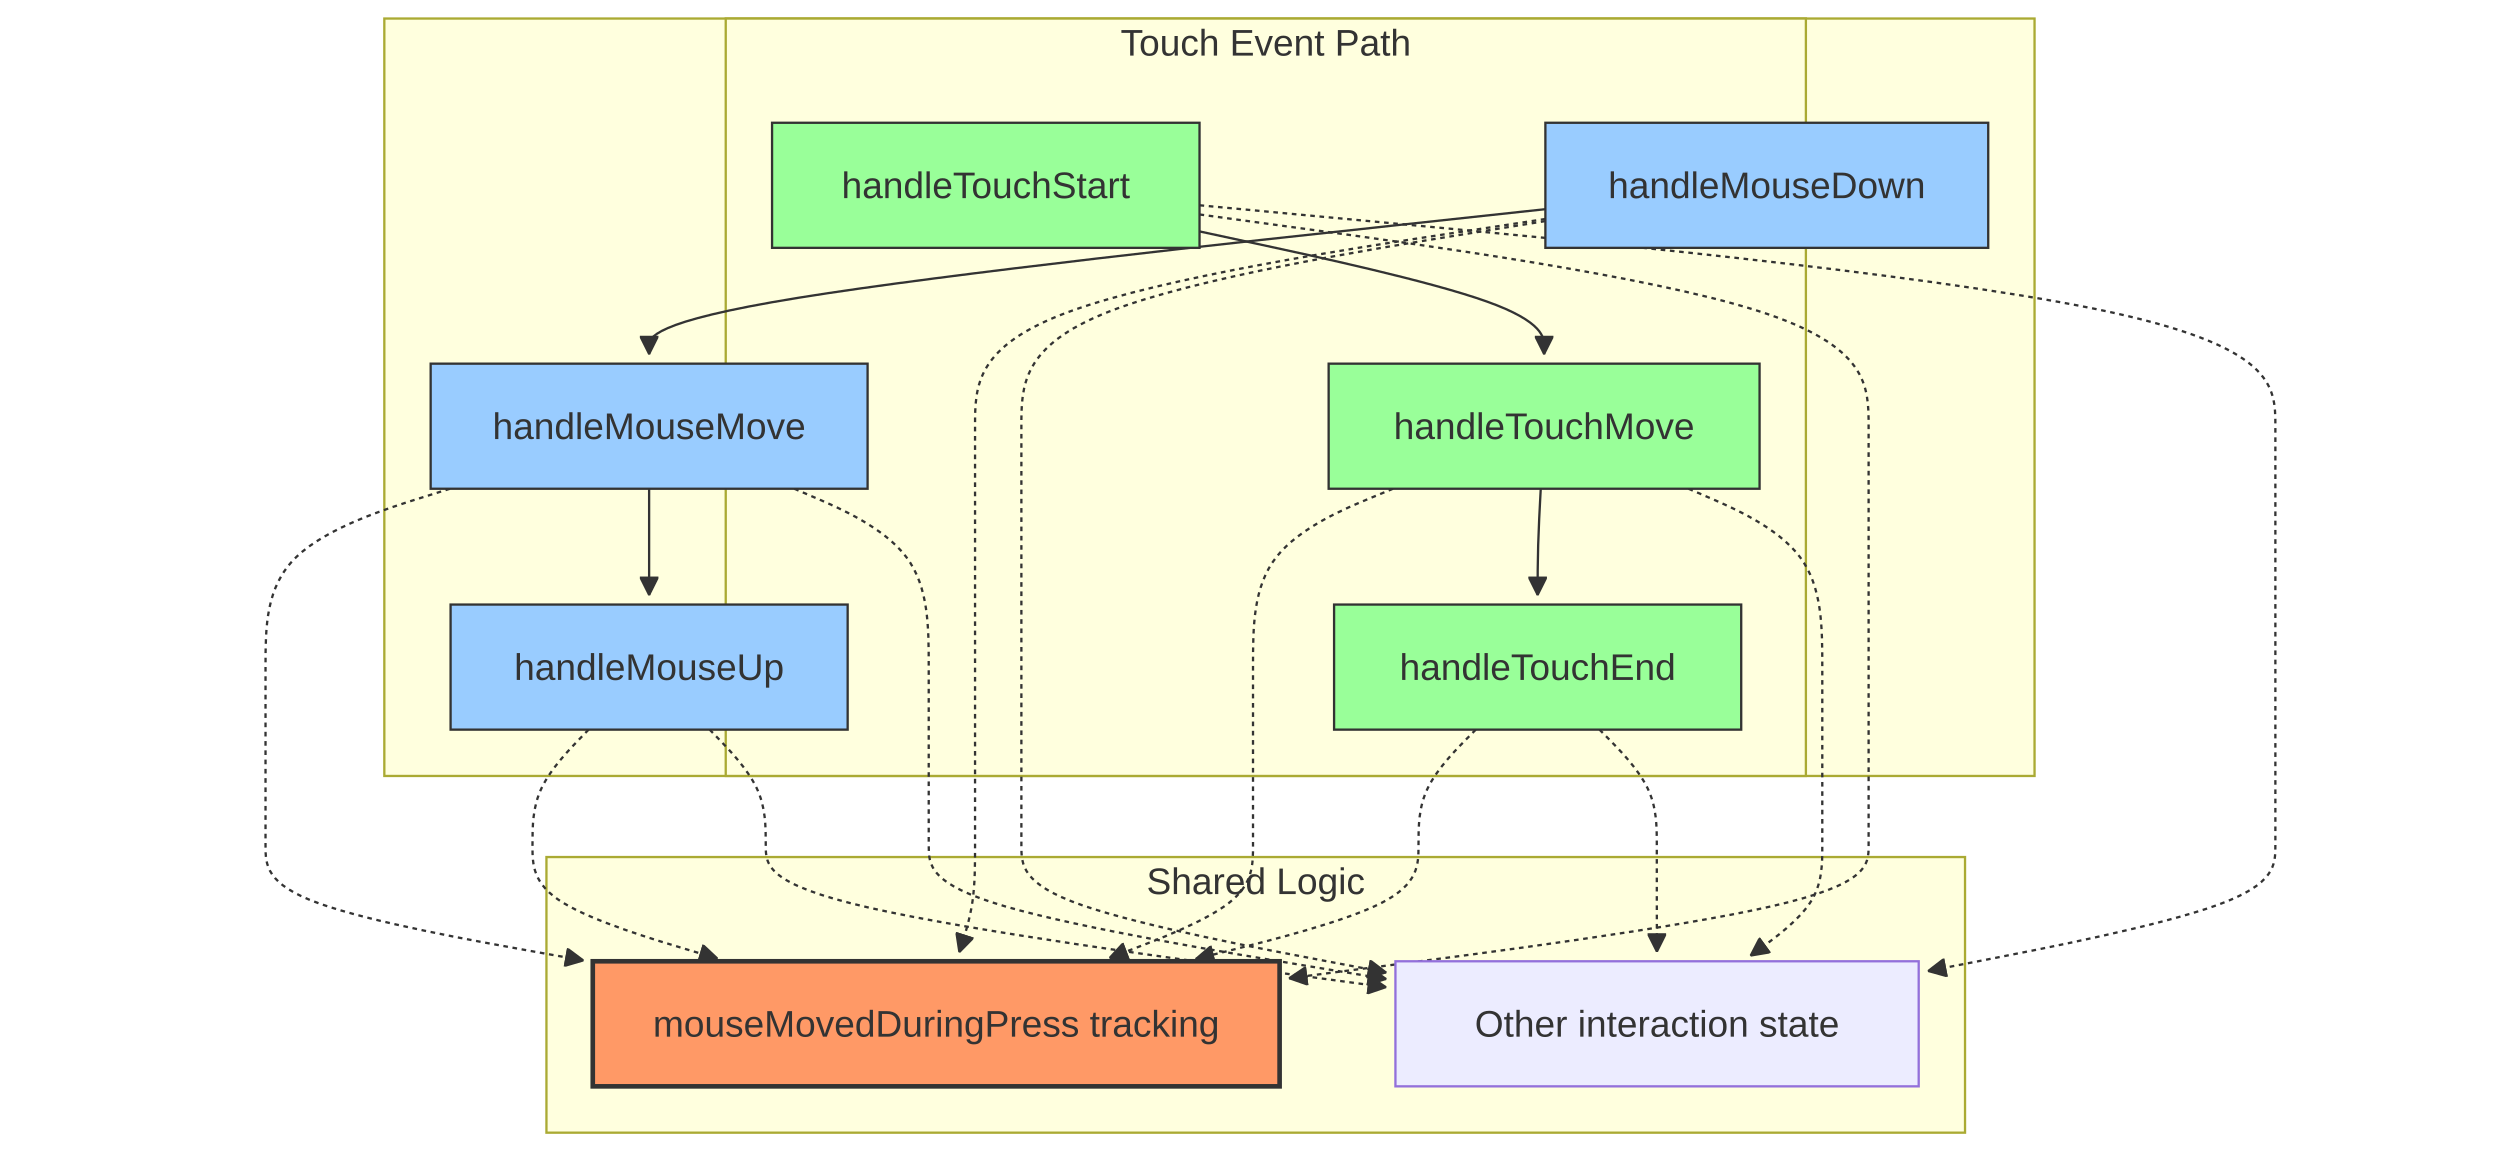
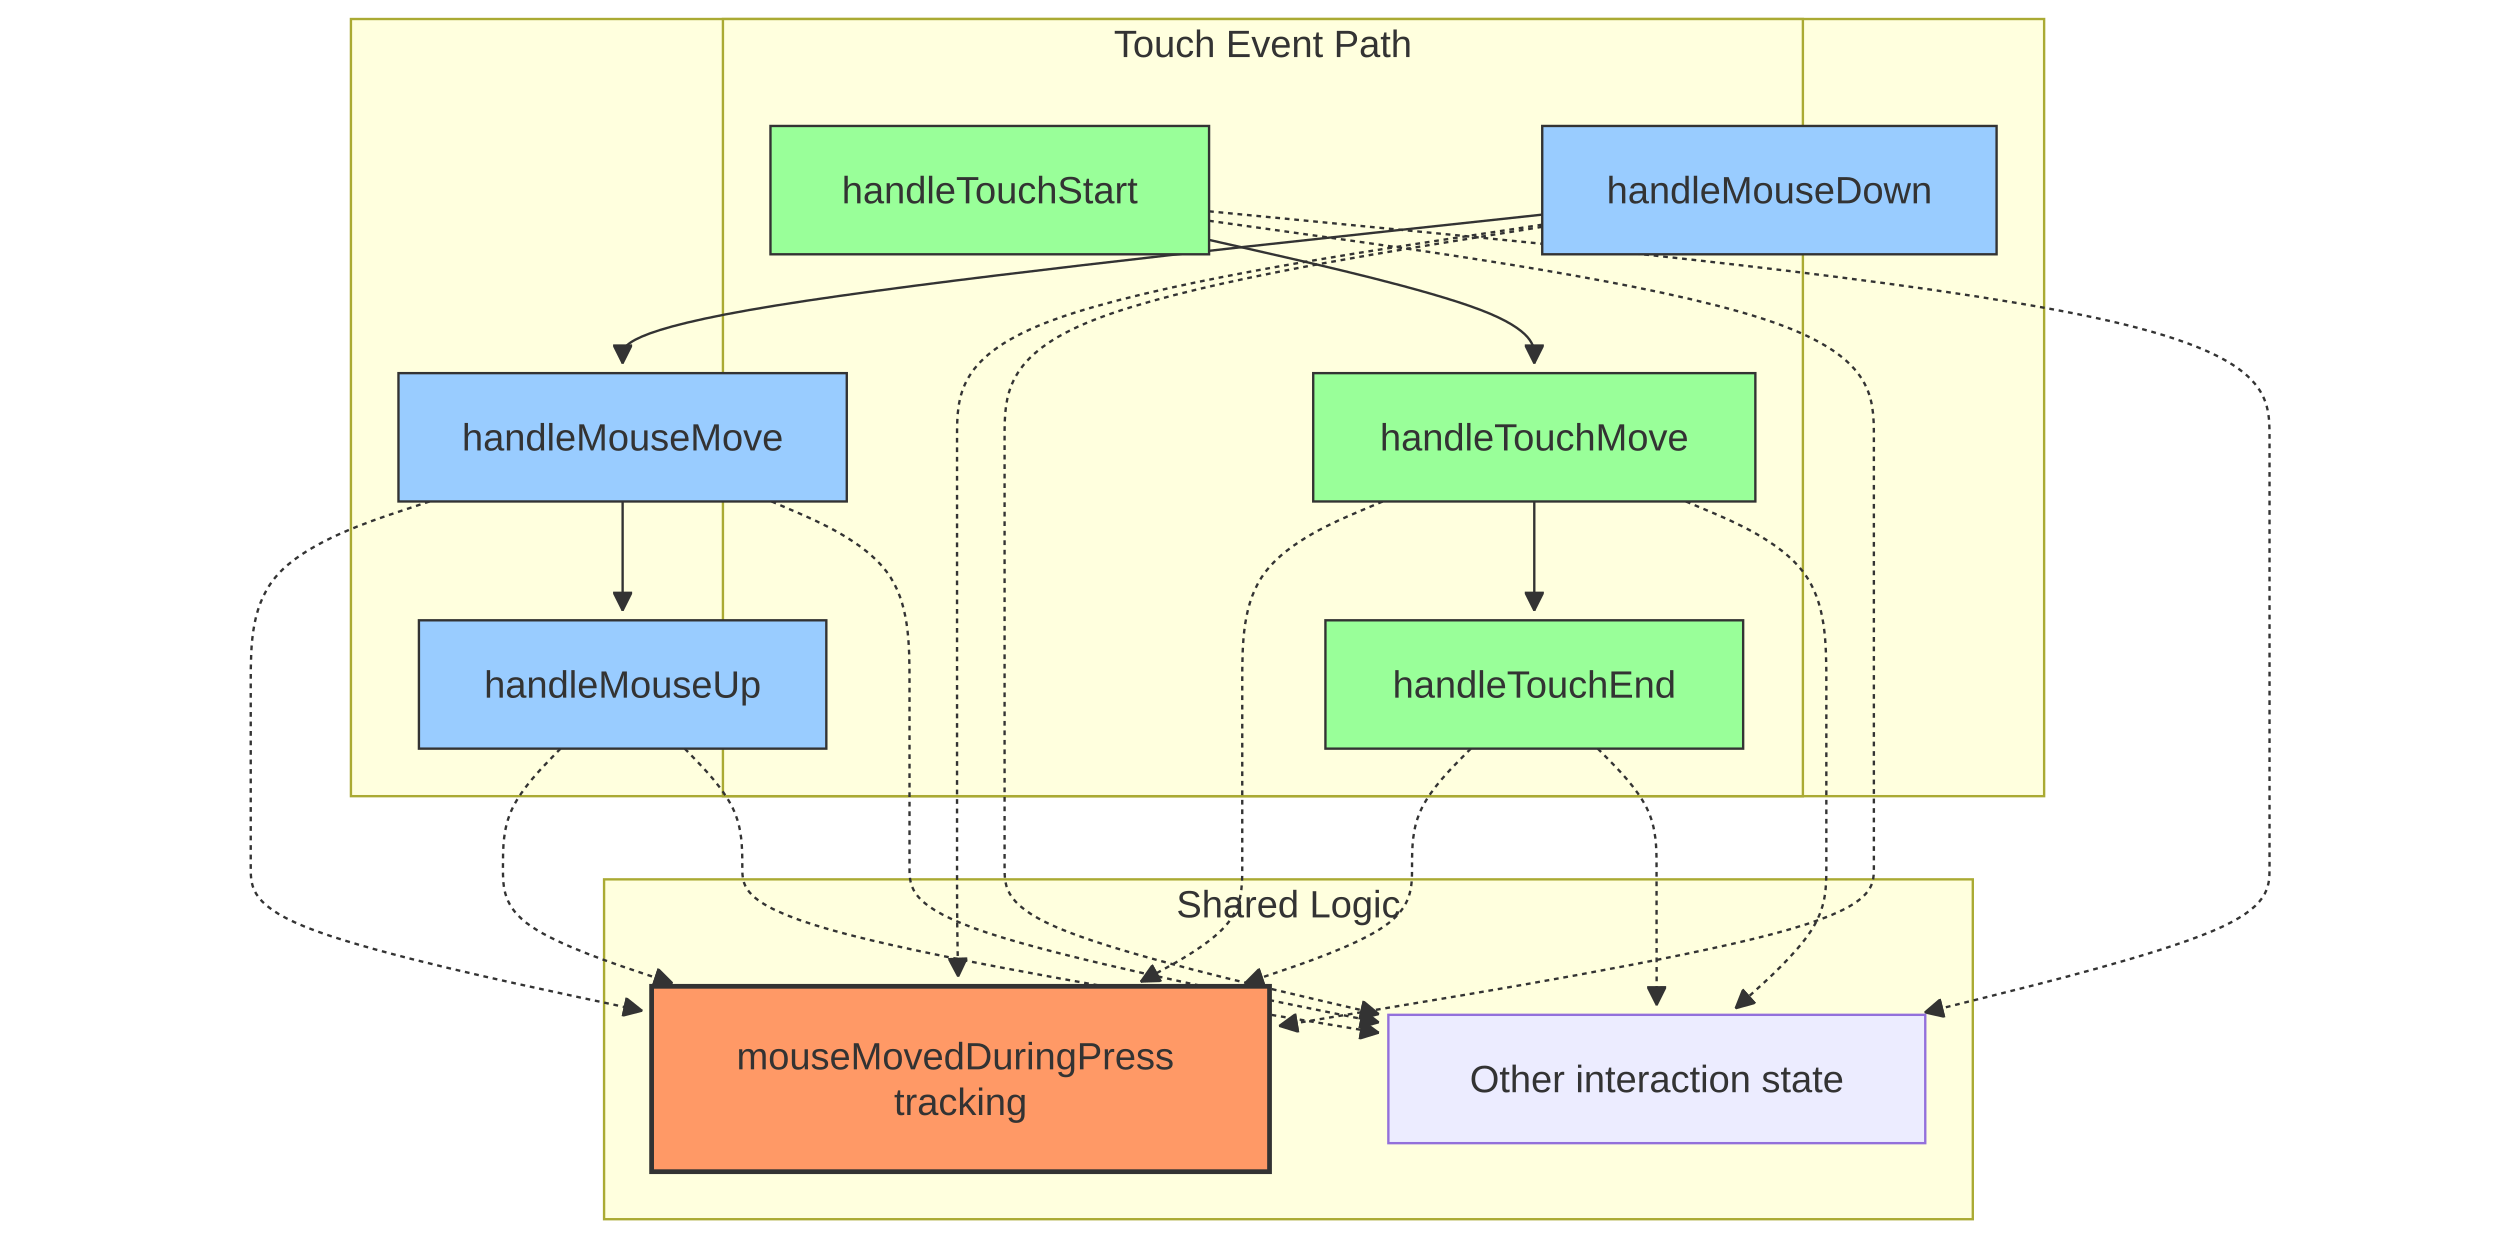
- <svg xmlns="http://www.w3.org/2000/svg" width="1079.299" height="502" viewBox="-8 -28 1079.299 502" class="mermaid">
+ <svg xmlns="http://www.w3.org/2000/svg" width="1051.906" height="526" viewBox="-8 -28 1051.906 526" class="mermaid">
  <style>
.mermaid{font-family:trebuchet ms, verdana, arial, sans-serif;font-size:16px;fill:#333333;}
.error-icon{fill:#552222;}
.error-text{fill:#552222;stroke:#552222;}
.edge-thickness-normal{stroke-width:1px;}
.edge-thickness-thick{stroke-width:3.5px;}
.edge-pattern-solid{stroke-dasharray:0;}
.edge-thickness-invisible{stroke-width:0;fill:none;}
.edge-pattern-dashed{stroke-dasharray:3;}
.edge-pattern-dotted{stroke-dasharray:2;}
.marker{fill:#333333;stroke:#333333;}
.marker.cross{stroke:#333333;}
svg{font-family:trebuchet ms, verdana, arial, sans-serif;font-size:16px;}
p{margin:0;}
.label{font-family:trebuchet ms, verdana, arial, sans-serif;color:#333333;}
.cluster-label text{fill:#333333;}
.cluster-label span{color:#333333;}
.cluster-label span p{background-color:transparent;}
.label text,span{fill:#333333;color:#333333;}
.node rect,.node circle,.node ellipse,.node polygon,.node path{fill:#ECECFF;stroke:#9370DB;stroke-width:1px;}
.rough-node .label text,.node .label text,.image-shape .label,.icon-shape .label{text-anchor:middle;}
.node .katex path{fill:#000;stroke:#000;stroke-width:1px;}
.rough-node .label,.node .label,.image-shape .label,.icon-shape .label{text-align:center;}
.node.clickable{cursor:pointer;}
.root .anchor path{fill:#333333!important;stroke-width:0;stroke:#333333;}
.arrowheadPath{fill:#333333;}
.edgePath .path{stroke:#333333;stroke-width:2.0px;}
.flowchart-link{stroke:#333333;fill:none;}
.edgeLabel{background-color:rgba(232, 232, 232, 0.8);text-align:center;}
.edgeLabel p{background-color:rgba(232, 232, 232, 0.8);}
.edgeLabel rect{opacity:0.5;background-color:rgba(232, 232, 232, 0.8);fill:rgba(232, 232, 232, 0.8);}
.labelBkg{background-color:rgba(232, 232, 232, 0.5);}
.cluster rect{fill:#ffffde;stroke:#aaaa33;stroke-width:1px;}
.cluster text{fill:#333333;}
.cluster span{color:#333333;}
.flowchartTitleText{text-anchor:middle;font-size:18px;fill:#333333;}
rect.text{fill:none;stroke-width:0;}

  </style>
  <defs>
    <marker id="arrow_point" viewBox="0 0 10 10" refX="10" refY="5" markerWidth="8" markerHeight="8" orient="auto" markerUnits="userSpaceOnUse">
      <path d="M 0 0 L 10 5 L 0 10 z" class="marker" />
    </marker>
    <marker id="arrow_point_start" viewBox="0 0 10 10" refX="4.5" refY="5" markerWidth="8" markerHeight="8" orient="auto" markerUnits="userSpaceOnUse">
      <path d="M 0 5 L 10 10 L 10 0 z" class="marker" />
    </marker>
    <marker id="arrow_cross" viewBox="0 0 11 11" refX="12" refY="5.2" markerWidth="11" markerHeight="11" orient="auto" markerUnits="userSpaceOnUse">
      <path d="M 1 1 L 10 10 M 10 1 L 1 10" class="marker cross" stroke-width="2" fill="none" />
    </marker>
    <marker id="arrow_cross_start" viewBox="0 0 11 11" refX="-1" refY="5.2" markerWidth="11" markerHeight="11" orient="auto" markerUnits="userSpaceOnUse">
      <path d="M 1 1 L 10 10 M 10 1 L 1 10" class="marker cross" fill="none" stroke-width="2" />
    </marker>
    <marker id="arrow_circle" viewBox="0 0 10 10" refX="11" refY="5" markerWidth="11" markerHeight="11" orient="auto" markerUnits="userSpaceOnUse">
      <circle cx="5" cy="5" r="5" class="marker" />
    </marker>
    <marker id="arrow_circle_start" viewBox="0 0 10 10" refX="-1" refY="5" markerWidth="11" markerHeight="11" orient="auto" markerUnits="userSpaceOnUse">
      <circle cx="5" cy="5" r="5" class="marker" />
    </marker>
  </defs>
  <g class="root">
    <g class="clusters">
      <g class="cluster" id="subgraph-Mouse">
-         <rect x="157.922" y="-20" width="712.432" height="327" class="cluster" />
-         <text x="514.138" y="-4" class="cluster-label" text-anchor="middle">Mouse Event Path</text>
+         <rect x="139.66" y="-20" width="712.432" height="327" class="cluster" />
+         <text x="495.876" y="-4" class="cluster-label" text-anchor="middle">Mouse Event Path</text>
      </g>
      <g class="cluster" id="subgraph-Touch">
-         <rect x="305.314" y="-20" width="466.326" height="327" class="cluster" />
-         <text x="538.478" y="-4" class="cluster-label" text-anchor="middle">Touch Event Path</text>
+         <rect x="296.184" y="-20" width="454.406" height="327" class="cluster" />
+         <text x="523.387" y="-4" class="cluster-label" text-anchor="middle">Touch Event Path</text>
      </g>
      <g class="cluster" id="subgraph-Shared">
-         <rect x="227.91" y="342" width="612.43" height="119" class="cluster" />
+         <rect x="246.172" y="342" width="575.906" height="143" class="cluster" />
        <text x="534.125" y="358" class="cluster-label" text-anchor="middle">Shared Logic</text>
      </g>
    </g>
    <g class="edgePaths">
      <g class="edge" id="edge-L-M1-M2-0">
-         <path d="M659.174,62.301L594.685,69.251C530.195,76.201,401.217,90.1,336.728,100.55C272.238,111,272.238,118,272.238,121.5L272.238,125" class="edge-thickness-normal edge-pattern-solid edge-thickness-normal edge-pattern-solid flowchart-link" marker-end="url(#arrow_point)" />
+         <path d="M640.912,62.301L576.423,69.251C511.934,76.201,382.955,90.1,318.466,100.55C253.977,111,253.977,118,253.977,121.5L253.977,125" class="edge-thickness-normal edge-pattern-solid edge-thickness-normal edge-pattern-solid flowchart-link" marker-end="url(#arrow_point)" />
      </g>
      <g class="edge" id="edge-L-M2-M3-0">
-         <path d="M272.238,183L272.238,187.167C272.238,191.333,272.238,199.667,272.238,207.333C272.238,215,272.238,222,272.238,225.5L272.238,229" class="edge-thickness-normal edge-pattern-solid edge-thickness-normal edge-pattern-solid flowchart-link" marker-end="url(#arrow_point)" />
+         <path d="M253.977,183L253.977,187.167C253.977,191.333,253.977,199.667,253.977,207.333C253.977,215,253.977,222,253.977,225.5L253.977,229" class="edge-thickness-normal edge-pattern-solid edge-thickness-normal edge-pattern-solid flowchart-link" marker-end="url(#arrow_point)" />
      </g>
      <g class="edge" id="edge-L-T1-T2-0">
-         <path d="M509.861,71.907L534.655,77.256C559.448,82.605,609.035,93.302,633.828,102.151C658.621,111,658.621,118,658.621,121.5L658.621,125" class="edge-thickness-normal edge-pattern-solid edge-thickness-normal edge-pattern-solid flowchart-link" marker-end="url(#arrow_point)" />
+         <path d="M500.73,72.943L523.537,78.119C546.344,83.295,591.957,93.648,614.764,102.324C637.57,111,637.57,118,637.57,121.5L637.57,125" class="edge-thickness-normal edge-pattern-solid edge-thickness-normal edge-pattern-solid flowchart-link" marker-end="url(#arrow_point)" />
      </g>
      <g class="edge" id="edge-L-T2-T3-0">
-         <path d="M657.173,183L656.949,187.167C656.726,191.333,656.279,199.667,656.056,207.333C655.832,215,655.832,222,655.832,225.5L655.832,229" class="edge-thickness-normal edge-pattern-solid edge-thickness-normal edge-pattern-solid flowchart-link" marker-end="url(#arrow_point)" />
+         <path d="M637.57,183L637.57,187.167C637.57,191.333,637.57,199.667,637.57,207.333C637.57,215,637.57,222,637.57,225.5L637.57,229" class="edge-thickness-normal edge-pattern-solid edge-thickness-normal edge-pattern-solid flowchart-link" marker-end="url(#arrow_point)" />
      </g>
      <g class="edge" id="edge-L-M1-S1-0">
-         <path d="M659.174,66.542L618.136,72.785C577.099,79.028,495.024,91.514,453.987,106.424C412.949,121.333,412.949,138.667,412.949,156C412.949,173.333,412.949,190.667,412.949,208C412.949,225.333,412.949,242.667,412.949,260C412.949,277.333,412.949,294.667,412.949,307.5C412.949,320.333,412.949,328.667,412.949,337C412.949,345.333,412.949,353.667,411.81,361.366C410.67,369.064,408.391,376.129,407.251,379.661L406.111,383.193" class="edge-thickness-normal edge-pattern-dotted edge-thickness-normal edge-pattern-solid flowchart-link" marker-end="url(#arrow_point)" />
+         <path d="M640.912,66.542L599.875,72.785C558.837,79.028,476.762,91.514,435.725,106.424C394.688,121.333,394.688,138.667,394.688,156C394.688,173.333,394.688,190.667,394.688,208C394.688,225.333,394.688,242.667,394.688,260C394.688,277.333,394.688,294.667,394.688,307.5C394.688,320.333,394.688,328.667,394.688,337C394.688,345.333,394.688,353.667,394.769,361.334C394.85,369,395.012,376.001,395.093,379.501L395.175,383.001" class="edge-thickness-normal edge-pattern-dotted edge-thickness-normal edge-pattern-solid flowchart-link" marker-end="url(#arrow_point)" />
      </g>
      <g class="edge" id="edge-L-M2-S1-0">
-         <path d="M186.25,183L172.98,187.167C159.71,191.333,133.171,199.667,119.901,212.5C106.631,225.333,106.631,242.667,106.631,260C106.631,277.333,106.631,294.667,106.631,307.5C106.631,320.333,106.631,328.667,106.631,337C106.631,345.333,106.631,353.667,129.521,361.944C152.412,370.222,198.192,378.444,221.083,382.555L243.973,386.666" class="edge-thickness-normal edge-pattern-dotted edge-thickness-normal edge-pattern-solid flowchart-link" marker-end="url(#arrow_point)" />
+         <path d="M172.729,183L160.191,187.167C147.653,191.333,122.576,199.667,110.038,212.5C97.5,225.333,97.5,242.667,97.5,260C97.5,277.333,97.5,294.667,97.5,307.5C97.5,320.333,97.5,328.667,97.5,337C97.5,345.333,97.5,353.667,124.96,363.718C152.42,373.768,207.34,385.537,234.801,391.421L262.261,397.305" class="edge-thickness-normal edge-pattern-dotted edge-thickness-normal edge-pattern-solid flowchart-link" marker-end="url(#arrow_point)" />
      </g>
      <g class="edge" id="edge-L-M3-S1-0">
-         <path d="M246.092,287L242.057,291.167C238.022,295.333,229.953,303.667,225.918,312C221.883,320.333,221.883,328.667,221.883,337C221.883,345.333,221.883,353.667,235.209,361.809C248.536,369.952,275.189,377.904,288.516,381.88L301.843,385.856" class="edge-thickness-normal edge-pattern-dotted edge-thickness-normal edge-pattern-solid flowchart-link" marker-end="url(#arrow_point)" />
+         <path d="M227.83,287L223.796,291.167C219.761,295.333,211.691,303.667,207.656,312C203.621,320.333,203.621,328.667,203.621,337C203.621,345.333,203.621,353.667,215.524,361.79C227.428,369.913,251.234,377.826,263.137,381.782L275.04,385.738" class="edge-thickness-normal edge-pattern-dotted edge-thickness-normal edge-pattern-solid flowchart-link" marker-end="url(#arrow_point)" />
      </g>
      <g class="edge" id="edge-L-T1-S1-0">
-         <path d="M509.861,64.59L558.004,71.158C606.146,77.726,702.43,90.863,750.573,106.098C798.715,121.333,798.715,138.667,798.715,156C798.715,173.333,798.715,190.667,798.715,208C798.715,225.333,798.715,242.667,798.715,260C798.715,277.333,798.715,294.667,798.715,307.5C798.715,320.333,798.715,328.667,798.715,337C798.715,345.333,798.715,353.667,756.996,363.223C715.277,372.778,631.839,383.557,590.12,388.946L548.401,394.335" class="edge-thickness-normal edge-pattern-dotted edge-thickness-normal edge-pattern-solid flowchart-link" marker-end="url(#arrow_point)" />
+         <path d="M500.73,64.899L547.351,71.415C593.971,77.932,687.212,90.966,733.833,106.15C780.453,121.333,780.453,138.667,780.453,156C780.453,173.333,780.453,190.667,780.453,208C780.453,225.333,780.453,242.667,780.453,260C780.453,277.333,780.453,294.667,780.453,307.5C780.453,320.333,780.453,328.667,780.453,337C780.453,345.333,780.453,353.667,738.731,364.782C697.008,375.897,613.563,389.795,571.84,396.743L530.118,403.692" class="edge-thickness-normal edge-pattern-dotted edge-thickness-normal edge-pattern-solid flowchart-link" marker-end="url(#arrow_point)" />
      </g>
      <g class="edge" id="edge-L-T2-S1-0">
-         <path d="M593.368,183L583.299,187.167C573.229,191.333,553.089,199.667,543.019,212.5C532.949,225.333,532.949,242.667,532.949,260C532.949,277.333,532.949,294.667,532.949,307.5C532.949,320.333,532.949,328.667,532.949,337C532.949,345.333,532.949,353.667,522.613,361.763C512.276,369.86,491.603,377.719,481.266,381.649L470.93,385.579" class="edge-thickness-normal edge-pattern-dotted edge-thickness-normal edge-pattern-solid flowchart-link" marker-end="url(#arrow_point)" />
+         <path d="M573.766,183L563.919,187.167C554.073,191.333,534.38,199.667,524.534,212.5C514.688,225.333,514.688,242.667,514.688,260C514.688,277.333,514.688,294.667,514.688,307.5C514.688,320.333,514.688,328.667,514.688,337C514.688,345.333,514.688,353.667,507.558,361.683C500.429,369.7,486.17,377.4,479.041,381.249L471.912,385.099" class="edge-thickness-normal edge-pattern-dotted edge-thickness-normal edge-pattern-solid flowchart-link" marker-end="url(#arrow_point)" />
      </g>
      <g class="edge" id="edge-L-T3-S1-0">
-         <path d="M629.122,287L625,291.167C620.878,295.333,612.634,303.667,608.513,312C604.391,320.333,604.391,328.667,604.391,337C604.391,345.333,604.391,353.667,588.353,361.838C572.316,370.01,540.241,378.021,524.204,382.026L508.166,386.031" class="edge-thickness-normal edge-pattern-dotted edge-thickness-normal edge-pattern-solid flowchart-link" marker-end="url(#arrow_point)" />
+         <path d="M610.86,287L606.738,291.167C602.617,295.333,594.373,303.667,590.251,312C586.129,320.333,586.129,328.667,586.129,337C586.129,345.333,586.129,353.667,574.394,361.787C562.658,369.908,539.188,377.815,527.453,381.769L515.718,385.723" class="edge-thickness-normal edge-pattern-dotted edge-thickness-normal edge-pattern-solid flowchart-link" marker-end="url(#arrow_point)" />
      </g>
      <g class="edge" id="edge-L-M1-S2-0">
-         <path d="M659.174,67.446L621.47,73.538C583.766,79.631,508.357,91.815,470.653,106.574C432.949,121.333,432.949,138.667,432.949,156C432.949,173.333,432.949,190.667,432.949,208C432.949,225.333,432.949,242.667,432.949,260C432.949,277.333,432.949,294.667,432.949,307.5C432.949,320.333,432.949,328.667,432.949,337C432.949,345.333,432.949,353.667,459.208,362.809C485.467,371.951,537.985,381.902,564.244,386.878L590.504,391.853" class="edge-thickness-normal edge-pattern-dotted edge-thickness-normal edge-pattern-solid flowchart-link" marker-end="url(#arrow_point)" />
+         <path d="M640.912,67.446L603.208,73.538C565.504,79.631,490.096,91.815,452.392,106.574C414.688,121.333,414.688,138.667,414.688,156C414.688,173.333,414.688,190.667,414.688,208C414.688,225.333,414.688,242.667,414.688,260C414.688,277.333,414.688,294.667,414.688,307.5C414.688,320.333,414.688,328.667,414.688,337C414.688,345.333,414.688,353.667,440.952,363.958C467.217,374.25,519.747,386.5,546.012,392.625L572.276,398.75" class="edge-thickness-normal edge-pattern-dotted edge-thickness-normal edge-pattern-solid flowchart-link" marker-end="url(#arrow_point)" />
      </g>
      <g class="edge" id="edge-L-M2-S2-0">
-         <path d="M334.915,183L344.587,187.167C354.26,191.333,373.605,199.667,383.277,212.5C392.949,225.333,392.949,242.667,392.949,260C392.949,277.333,392.949,294.667,392.949,307.5C392.949,320.333,392.949,328.667,392.949,337C392.949,345.333,392.949,353.667,425.872,363.278C458.795,372.889,524.641,383.779,557.564,389.223L590.487,394.668" class="edge-thickness-normal edge-pattern-dotted edge-thickness-normal edge-pattern-solid flowchart-link" marker-end="url(#arrow_point)" />
+         <path d="M316.653,183L326.326,187.167C335.998,191.333,355.343,199.667,365.015,212.5C374.688,225.333,374.688,242.667,374.688,260C374.688,277.333,374.688,294.667,374.688,307.5C374.688,320.333,374.688,328.667,374.688,337C374.688,345.333,374.688,353.667,407.615,364.535C440.542,375.404,506.397,388.808,539.325,395.51L572.252,402.212" class="edge-thickness-normal edge-pattern-dotted edge-thickness-normal edge-pattern-solid flowchart-link" marker-end="url(#arrow_point)" />
      </g>
      <g class="edge" id="edge-L-M3-S2-0">
-         <path d="M298.384,287L302.419,291.167C306.454,295.333,314.524,303.667,318.559,312C322.594,320.333,322.594,328.667,322.594,337C322.594,345.333,322.594,353.667,367.24,363.867C411.886,374.067,501.178,386.133,545.824,392.167L590.47,398.2" class="edge-thickness-normal edge-pattern-dotted edge-thickness-normal edge-pattern-solid flowchart-link" marker-end="url(#arrow_point)" />
+         <path d="M280.123,287L284.158,291.167C288.192,295.333,296.262,303.667,300.297,312C304.332,320.333,304.332,328.667,304.332,337C304.332,345.333,304.332,353.667,348.981,365.259C393.63,376.852,482.928,391.705,527.577,399.131L572.226,406.557" class="edge-thickness-normal edge-pattern-dotted edge-thickness-normal edge-pattern-solid flowchart-link" marker-end="url(#arrow_point)" />
      </g>
      <g class="edge" id="edge-L-T1-S2-0">
-         <path d="M509.861,60.619L587.271,67.849C664.682,75.079,819.502,89.54,896.912,105.436C974.322,121.333,974.322,138.667,974.322,156C974.322,173.333,974.322,190.667,974.322,208C974.322,225.333,974.322,242.667,974.322,260C974.322,277.333,974.322,294.667,974.322,307.5C974.322,320.333,974.322,328.667,974.322,337C974.322,345.333,974.322,353.667,949.313,362.705C924.304,371.744,874.285,381.488,849.275,386.36L824.266,391.231" class="edge-thickness-normal edge-pattern-dotted edge-thickness-normal edge-pattern-solid flowchart-link" marker-end="url(#arrow_point)" />
+         <path d="M500.73,60.911L575.097,68.092C649.464,75.274,798.197,89.637,872.563,105.485C946.93,121.333,946.93,138.667,946.93,156C946.93,173.333,946.93,190.667,946.93,208C946.93,225.333,946.93,242.667,946.93,260C946.93,277.333,946.93,294.667,946.93,307.5C946.93,320.333,946.93,328.667,946.93,337C946.93,345.333,946.93,353.667,922.736,363.839C898.543,374.012,850.156,386.024,825.962,392.03L801.769,398.036" class="edge-thickness-normal edge-pattern-dotted edge-thickness-normal edge-pattern-solid flowchart-link" marker-end="url(#arrow_point)" />
      </g>
      <g class="edge" id="edge-L-T2-S2-0">
-         <path d="M720.977,183L730.6,187.167C740.223,191.333,759.469,199.667,769.092,212.5C778.715,225.333,778.715,242.667,778.715,260C778.715,277.333,778.715,294.667,778.715,307.5C778.715,320.333,778.715,328.667,778.715,337C778.715,345.333,778.715,353.667,773.538,361.607C768.362,369.548,758.008,377.096,752.831,380.87L747.655,384.644" class="edge-thickness-normal edge-pattern-dotted edge-thickness-normal edge-pattern-solid flowchart-link" marker-end="url(#arrow_point)" />
+         <path d="M701.375,183L711.221,187.167C721.068,191.333,740.76,199.667,750.607,212.5C760.453,225.333,760.453,242.667,760.453,260C760.453,277.333,760.453,294.667,760.453,307.5C760.453,320.333,760.453,328.667,760.453,337C760.453,345.333,760.453,353.667,754.077,363.555C747.7,373.443,734.947,384.886,728.57,390.607L722.194,396.329" class="edge-thickness-normal edge-pattern-dotted edge-thickness-normal edge-pattern-solid flowchart-link" marker-end="url(#arrow_point)" />
      </g>
      <g class="edge" id="edge-L-T3-S2-0">
-         <path d="M682.542,287L686.664,291.167C690.786,295.333,699.03,303.667,703.152,312C707.273,320.333,707.273,328.667,707.273,337C707.273,345.333,707.273,353.667,707.281,361.333C707.289,369,707.304,376,707.312,379.5L707.319,383" class="edge-thickness-normal edge-pattern-dotted edge-thickness-normal edge-pattern-solid flowchart-link" marker-end="url(#arrow_point)" />
+         <path d="M664.28,287L668.402,291.167C672.524,295.333,680.768,303.667,684.89,312C689.012,320.333,689.012,328.667,689.012,337C689.012,345.333,689.012,353.667,689.021,363.333C689.031,373,689.051,384,689.06,389.5L689.07,395" class="edge-thickness-normal edge-pattern-dotted edge-thickness-normal edge-pattern-solid flowchart-link" marker-end="url(#arrow_point)" />
      </g>
    </g>
    <g class="edgeLabels">

    </g>
    <g class="nodes">
      <g class="node default" id="node-M1">
-         <rect x="659.174" y="25" width="191.18" height="54" style="fill:#9cf !important;stroke:#333 !important" />
-         <text x="754.764" y="52" class="label" text-anchor="middle" dominant-baseline="central">handleMouseDown</text>
+         <rect x="640.912" y="25" width="191.18" height="54" style="fill:#9cf !important;stroke:#333 !important" />
+         <text x="736.502" y="52" class="label" text-anchor="middle" dominant-baseline="central">handleMouseDown</text>
      </g>
      <g class="node default" id="node-M2">
-         <rect x="177.922" y="129" width="188.633" height="54" style="fill:#9cf !important;stroke:#333 !important" />
-         <text x="272.238" y="156" class="label" dominant-baseline="central" text-anchor="middle">handleMouseMove</text>
+         <rect x="159.66" y="129" width="188.633" height="54" style="fill:#9cf !important;stroke:#333 !important" />
+         <text x="253.977" y="156" class="label" text-anchor="middle" dominant-baseline="central">handleMouseMove</text>
      </g>
      <g class="node default" id="node-M3">
-         <rect x="186.527" y="233" width="171.422" height="54" style="fill:#9cf !important;stroke:#333 !important" />
-         <text x="272.238" y="260" class="label" text-anchor="middle" dominant-baseline="central">handleMouseUp</text>
+         <rect x="168.266" y="233" width="171.422" height="54" style="fill:#9cf !important;stroke:#333 !important" />
+         <text x="253.977" y="260" class="label" text-anchor="middle" dominant-baseline="central">handleMouseUp</text>
      </g>
      <g class="node default" id="node-T1">
-         <rect x="325.314" y="25" width="184.547" height="54" style="fill:#9f9 !important;stroke:#333 !important" />
-         <text x="417.588" y="52" class="label" text-anchor="middle" dominant-baseline="central">handleTouchStart</text>
+         <rect x="316.184" y="25" width="184.547" height="54" style="fill:#9f9 !important;stroke:#333 !important" />
+         <text x="408.457" y="52" class="label" dominant-baseline="central" text-anchor="middle">handleTouchStart</text>
      </g>
      <g class="node default" id="node-T2">
-         <rect x="565.602" y="129" width="186.039" height="54" style="fill:#9f9 !important;stroke:#333 !important" />
-         <text x="658.621" y="156" class="label" text-anchor="middle" dominant-baseline="central">handleTouchMove</text>
+         <rect x="544.551" y="129" width="186.039" height="54" style="fill:#9f9 !important;stroke:#333 !important" />
+         <text x="637.57" y="156" class="label" text-anchor="middle" dominant-baseline="central">handleTouchMove</text>
      </g>
      <g class="node default" id="node-T3">
-         <rect x="567.949" y="233" width="175.766" height="54" style="fill:#9f9 !important;stroke:#333 !important" />
-         <text x="655.832" y="260" class="label" text-anchor="middle" dominant-baseline="central">handleTouchEnd</text>
+         <rect x="549.688" y="233" width="175.766" height="54" style="fill:#9f9 !important;stroke:#333 !important" />
+         <text x="637.57" y="260" class="label" text-anchor="middle" dominant-baseline="central">handleTouchEnd</text>
      </g>
      <g class="node default" id="node-S1">
-         <rect x="247.91" y="387" width="296.523" height="54" style="fill:#f96 !important;stroke:#333 !important;stroke-width:2px !important" />
-         <text x="396.172" y="414" class="label" text-anchor="middle" dominant-baseline="central">mouseMovedDuringPress tracking</text>
+         <rect x="266.172" y="387" width="260" height="78" style="fill:#f96 !important;stroke:#333 !important;stroke-width:2px !important" />
+         <text x="396.172" y="426" class="label" text-anchor="middle" dominant-baseline="central">
+           <tspan x="396.172" y="426" dy="-0.6em">mouseMovedDuringPress</tspan>
+           <tspan x="396.172" dy="1.2em">tracking</tspan>
+         </text>
      </g>
      <g class="node default" id="node-S2">
-         <rect x="594.434" y="387" width="225.906" height="54" />
-         <text x="707.387" y="414" class="label" text-anchor="middle" dominant-baseline="central">Other interaction state</text>
+         <rect x="576.172" y="399" width="225.906" height="54" />
+         <text x="689.125" y="426" class="label" dominant-baseline="central" text-anchor="middle">Other interaction state</text>
      </g>
    </g>
  </g>
</svg>
